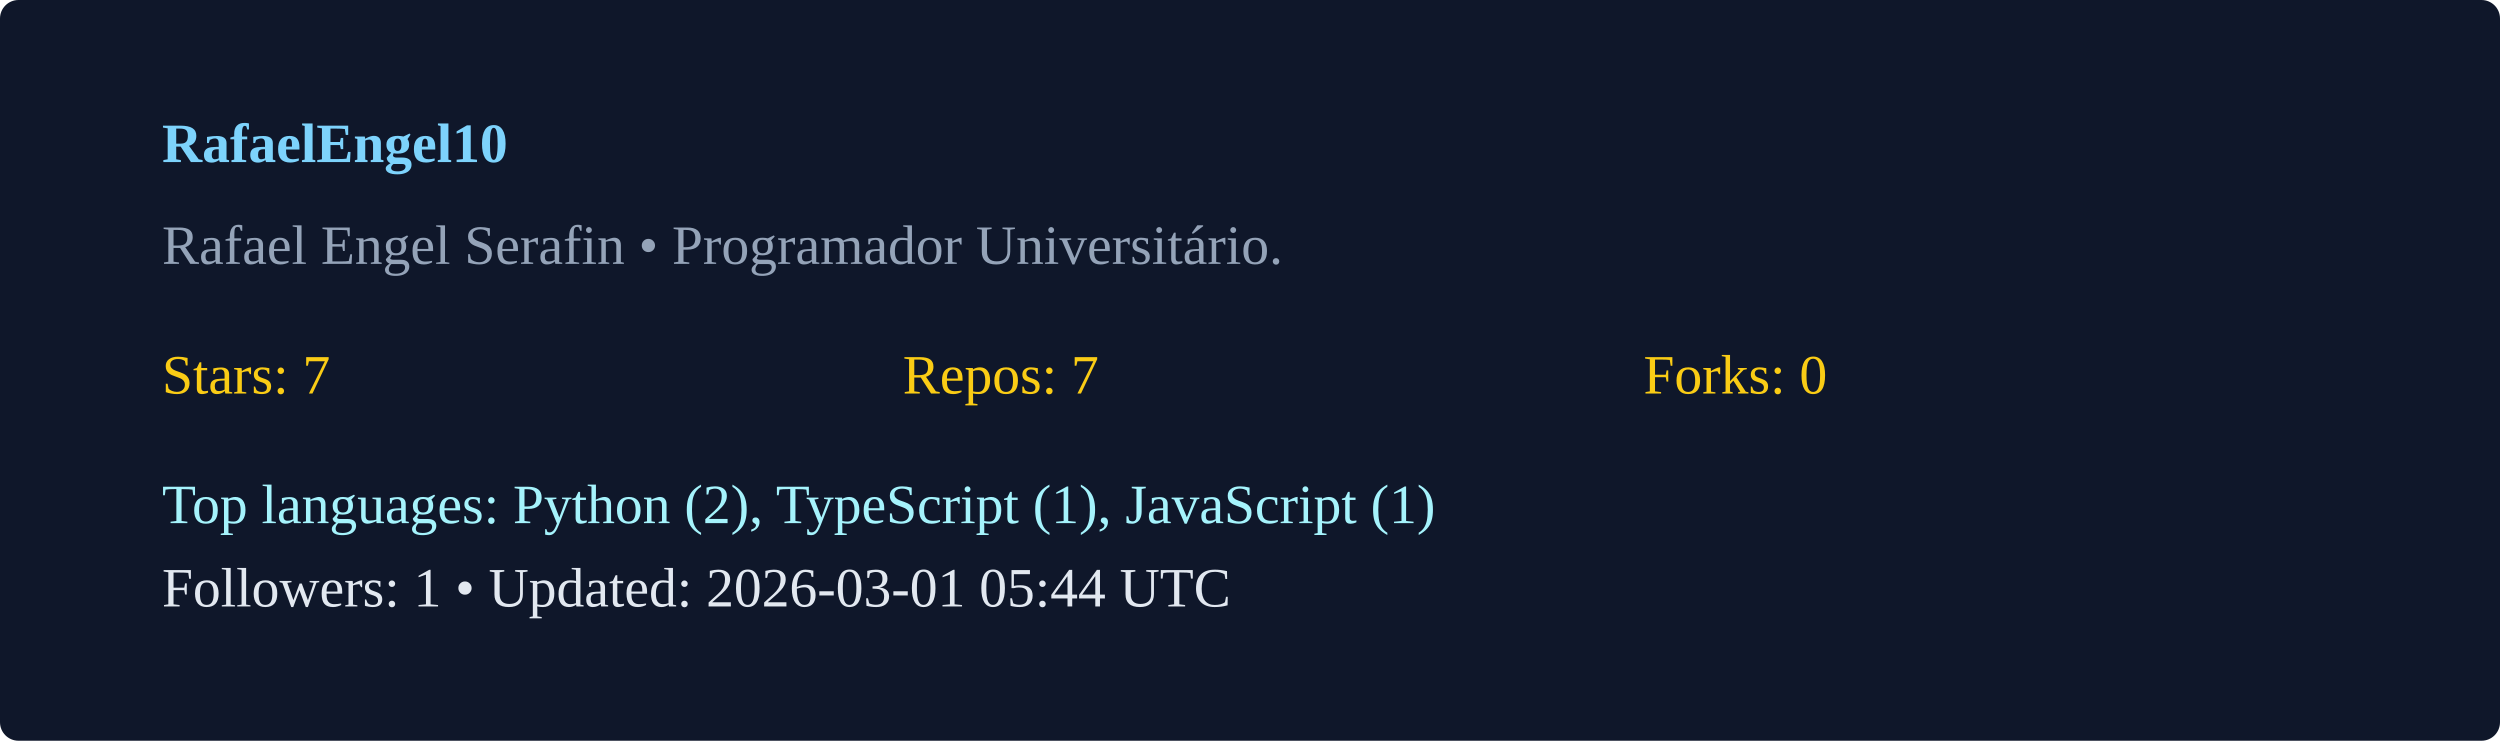
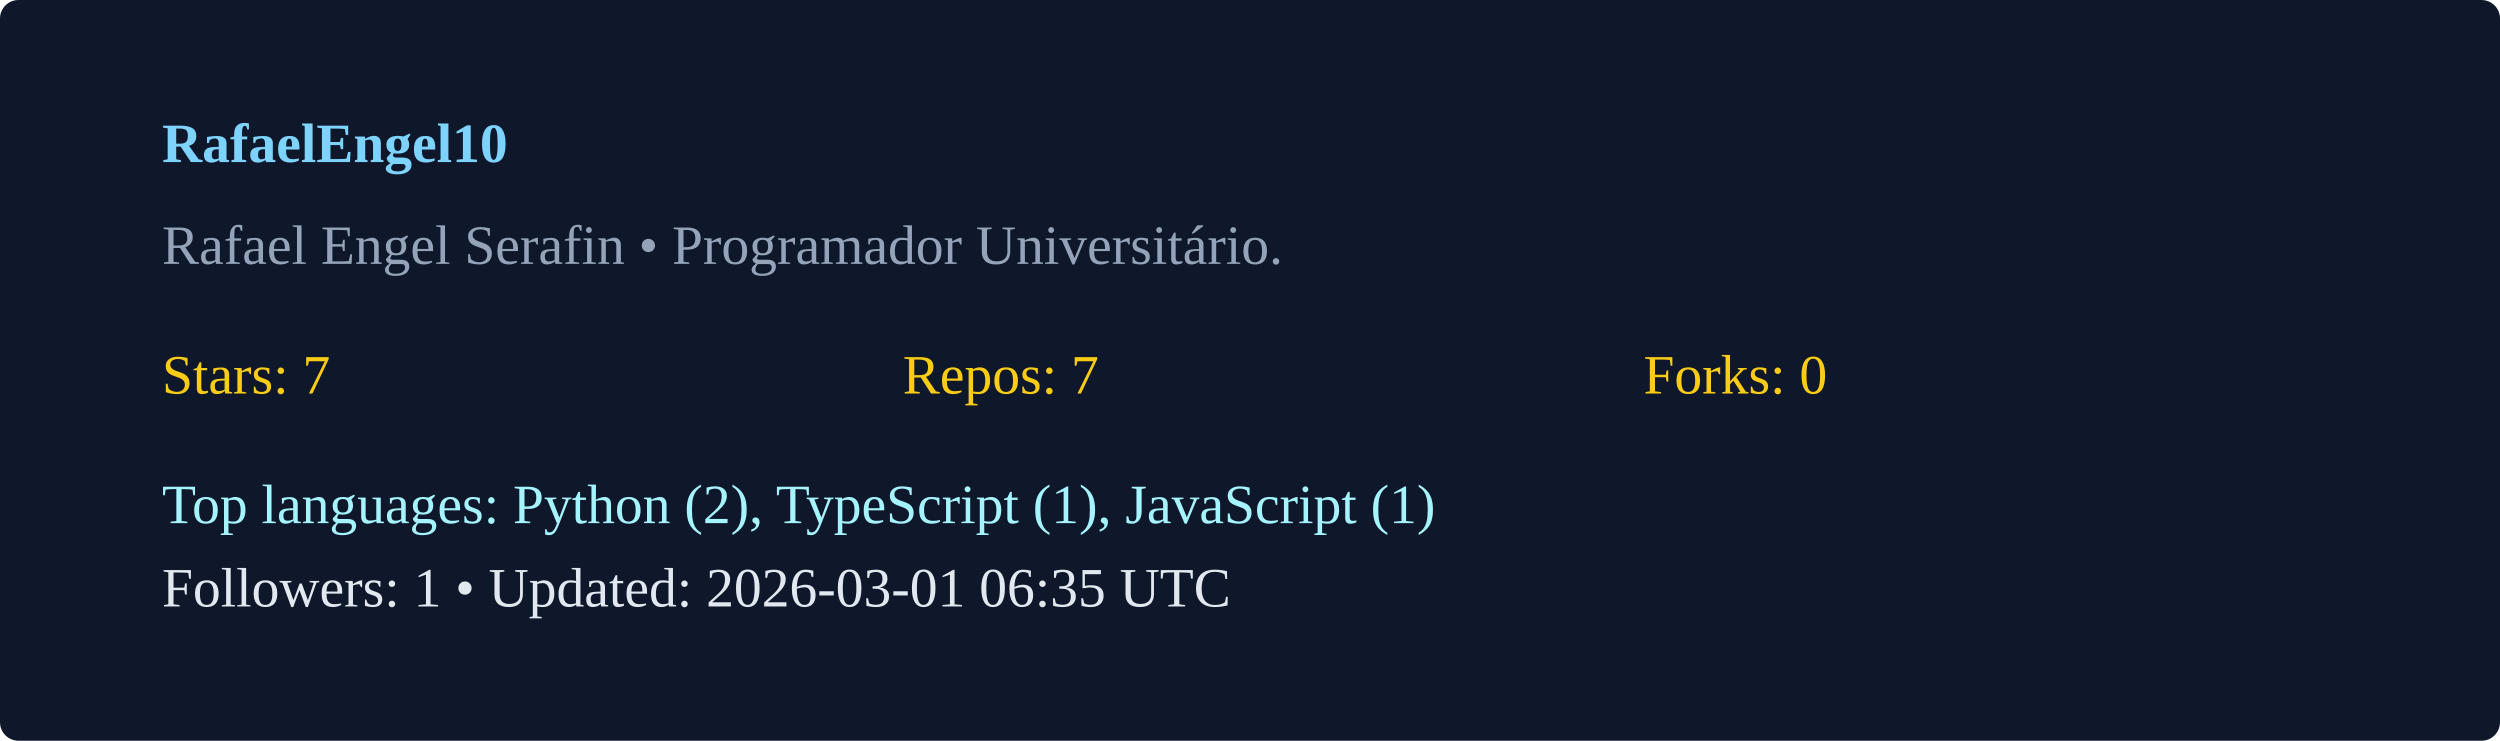
<svg xmlns="http://www.w3.org/2000/svg" width="540" height="160" viewBox="0 0 540 160">
  <rect width="100%" height="100%" rx="4" fill="#0f172a" />
  <g transform="translate(35,35)">
    <text x="0" y="0" fill="#7dd3fc" font-weight="600">RafaelEngel10</text>
    <text x="0" y="22" fill="#94a3b8">Rafael Engel Serafin  • Programador Universitário. </text>
    <g transform="translate(0,50)">
      <text x="0" y="0" fill="#facc15">Stars: 7</text>
      <text x="160" y="0" fill="#facc15">Repos: 7</text>
      <text x="320" y="0" fill="#facc15">Forks: 0</text>
      <text x="0" y="28" fill="#a5f3fc">Top languages: Python (2), TypeScript (1), JavaScript (1)</text>
-       <text x="0" y="46" fill="#e2e8f0">Followers: 1 • Updated: 2026-03-01 05:44 UTC</text>
+       <text x="0" y="46" fill="#e2e8f0">Followers: 1 • Updated: 2026-03-01 06:35 UTC</text>
    </g>
  </g>
</svg>
